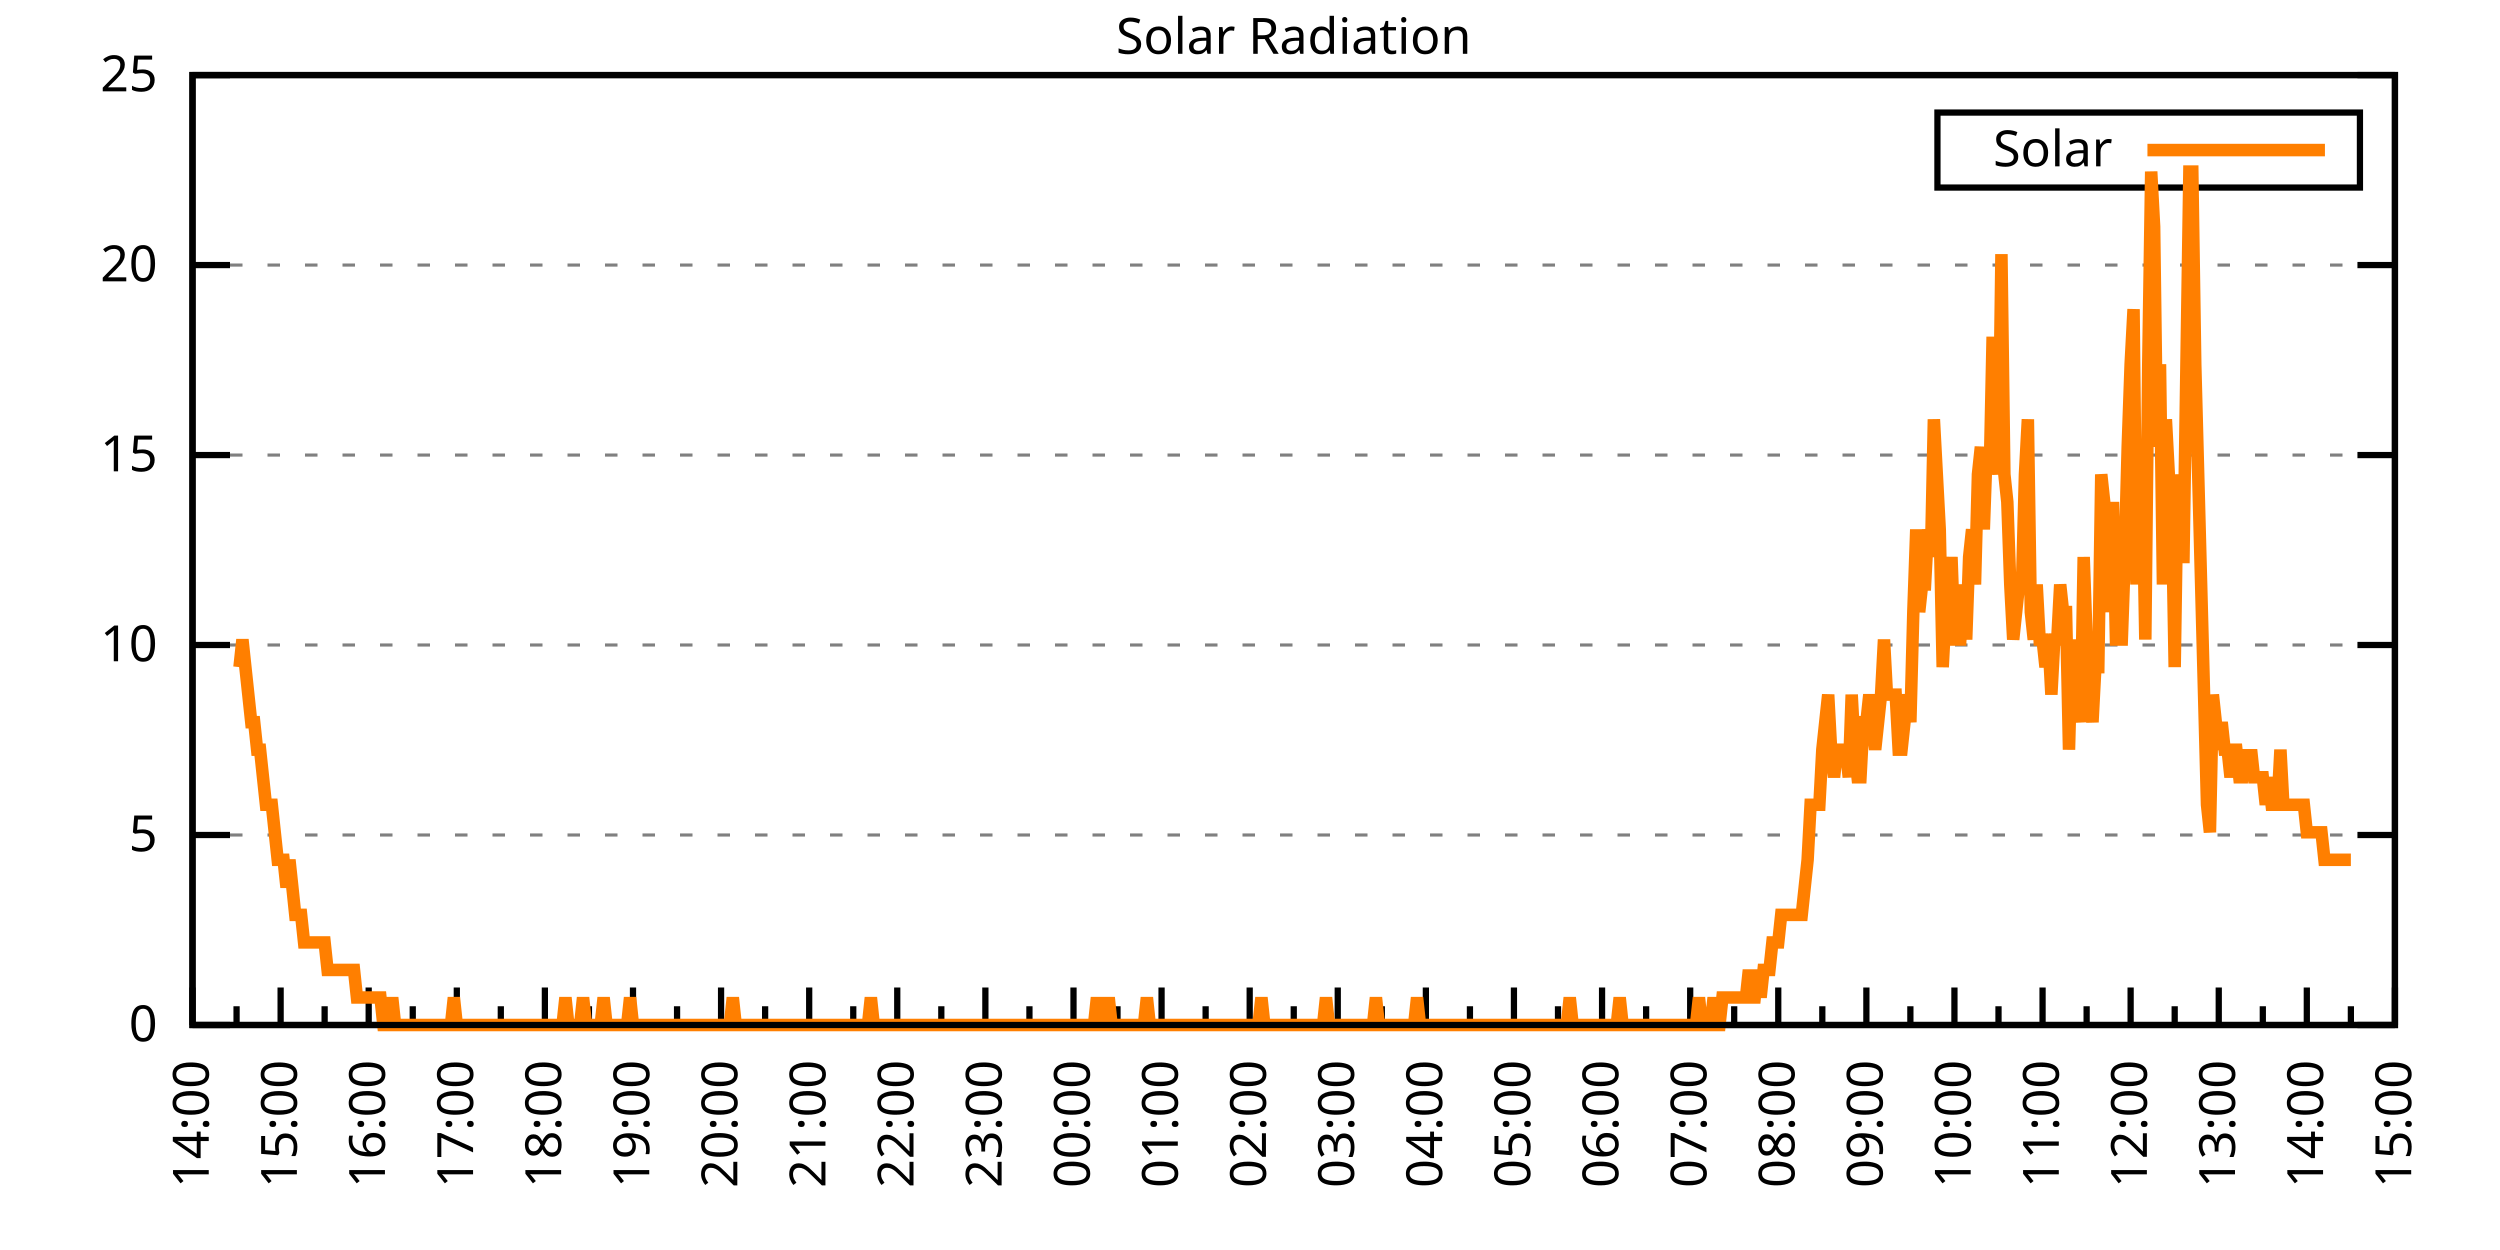
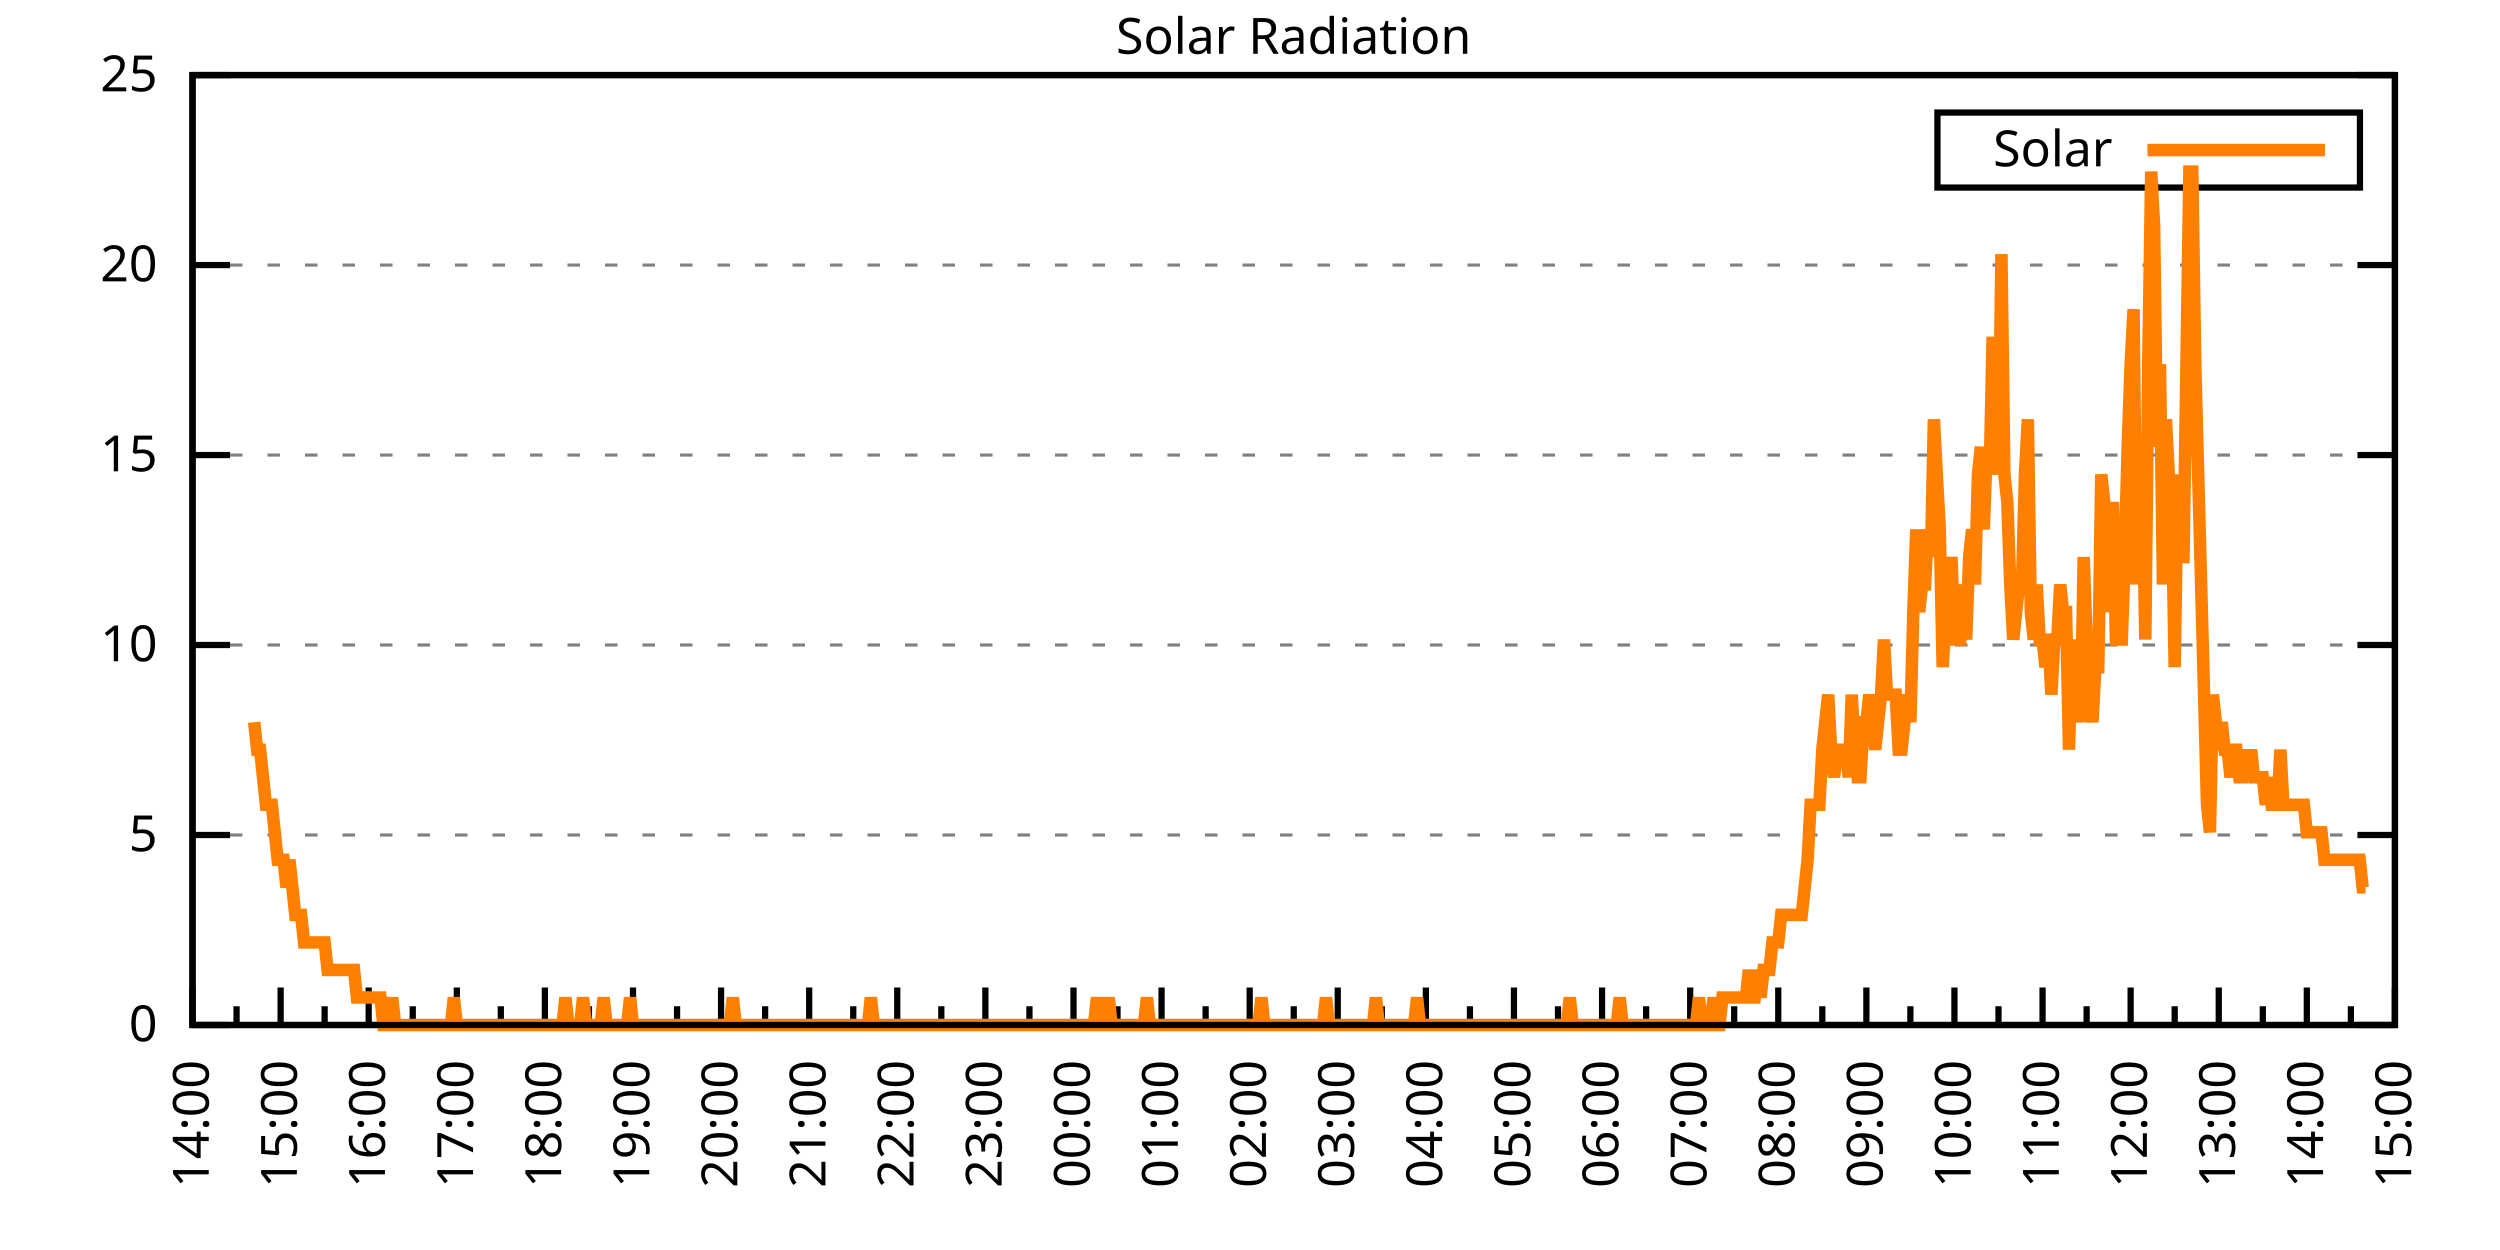
<svg xmlns="http://www.w3.org/2000/svg" xmlns:xlink="http://www.w3.org/1999/xlink" width="400" height="200" viewBox="0 0 400 200">
  <g id="gnuplot_canvas">
    <rect x="0" y="0" width="400" height="200" fill="none" />
    <defs>
      <circle id="gpDot" r="0.5" stroke-width="0.5" stroke="currentColor" />
      <path id="gpPt0" stroke-width="0.333" stroke="currentColor" d="M-1,0 h2 M0,-1 v2" />
      <path id="gpPt1" stroke-width="0.333" stroke="currentColor" d="M-1,-1 L1,1 M1,-1 L-1,1" />
      <path id="gpPt2" stroke-width="0.333" stroke="currentColor" d="M-1,0 L1,0 M0,-1 L0,1 M-1,-1 L1,1 M-1,1 L1,-1" />
      <rect id="gpPt3" stroke-width="0.333" stroke="currentColor" x="-1" y="-1" width="2" height="2" />
      <rect id="gpPt4" stroke-width="0.333" stroke="currentColor" fill="currentColor" x="-1" y="-1" width="2" height="2" />
      <circle id="gpPt5" stroke-width="0.333" stroke="currentColor" cx="0" cy="0" r="1" />
      <use xlink:href="#gpPt5" id="gpPt6" fill="currentColor" stroke="none" />
      <path id="gpPt7" stroke-width="0.333" stroke="currentColor" d="M0,-1.33 L-1.33,0.67 L1.33,0.67 z" />
      <use xlink:href="#gpPt7" id="gpPt8" fill="currentColor" stroke="none" />
      <use xlink:href="#gpPt7" id="gpPt9" stroke="currentColor" transform="rotate(180)" />
      <use xlink:href="#gpPt9" id="gpPt10" fill="currentColor" stroke="none" />
      <use xlink:href="#gpPt3" id="gpPt11" stroke="currentColor" transform="rotate(45)" />
      <use xlink:href="#gpPt11" id="gpPt12" fill="currentColor" stroke="none" />
      <path id="gpPt13" stroke-width="0.333" stroke="currentColor" d="M0,1.330 L1.265,0.411 L0.782,-1.067 L-0.782,-1.076 L-1.265,0.411 z" />
      <use xlink:href="#gpPt13" id="gpPt14" fill="currentColor" stroke="none" />
      <filter id="textbox" filterUnits="objectBoundingBox" x="0" y="0" height="1" width="1">
        <feFlood flood-color="white" flood-opacity="1" result="bgnd" />
        <feComposite in="SourceGraphic" in2="bgnd" operator="atop" />
      </filter>
      <filter id="greybox" filterUnits="objectBoundingBox" x="0" y="0" height="1" width="1">
        <feFlood flood-color="lightgrey" flood-opacity="1" result="grey" />
        <feComposite in="SourceGraphic" in2="grey" operator="atop" />
      </filter>
    </defs>
    <g fill="none" color="white" stroke="currentColor" stroke-width="1.00" stroke-linecap="butt" stroke-linejoin="miter">
</g>
    <g fill="none" color="black" stroke="currentColor" stroke-width="1.00" stroke-linecap="butt" stroke-linejoin="miter">
      <g stroke="none" shape-rendering="crispEdges">
        <polygon fill="rgb(255, 255, 255)" points="30.80,164.00 383.18,164.00 383.18,12.02 30.80,12.02 " />
      </g>
    </g>
    <g fill="none" color="black" stroke="currentColor" stroke-width="1.00" stroke-linecap="butt" stroke-linejoin="miter">
</g>
    <g fill="none" color="black" stroke="black" stroke-width="0.50" stroke-linecap="butt" stroke-linejoin="miter">
</g>
    <g fill="none" color="gray" stroke="currentColor" stroke-width="0.50" stroke-linecap="butt" stroke-linejoin="miter">
      <path stroke="gray" stroke-dasharray="2,4" class="gridline" d="M30.80,164.00 L383.19,164.00  " />
    </g>
    <g fill="none" color="gray" stroke="gray" stroke-width="1.00" stroke-linecap="butt" stroke-linejoin="miter">
</g>
    <g fill="none" color="black" stroke="currentColor" stroke-width="1.00" stroke-linecap="butt" stroke-linejoin="miter">
      <path stroke="black" d="M30.80,164.00 L36.80,164.00 M383.19,164.00 L377.19,164.00  " />
      <g transform="translate(25.20,166.60)" stroke="none" fill="black" font-family="Sans" font-size="8.00" text-anchor="end">
        <text>
          <tspan font-family="Sans"> 0</tspan>
        </text>
      </g>
    </g>
    <g fill="none" color="black" stroke="currentColor" stroke-width="1.00" stroke-linecap="butt" stroke-linejoin="miter">
</g>
    <g fill="none" color="black" stroke="black" stroke-width="0.50" stroke-linecap="butt" stroke-linejoin="miter">
</g>
    <g fill="none" color="gray" stroke="currentColor" stroke-width="0.50" stroke-linecap="butt" stroke-linejoin="miter">
      <path stroke="gray" stroke-dasharray="2,4" class="gridline" d="M30.80,133.60 L383.19,133.60  " />
    </g>
    <g fill="none" color="gray" stroke="gray" stroke-width="1.00" stroke-linecap="butt" stroke-linejoin="miter">
</g>
    <g fill="none" color="black" stroke="currentColor" stroke-width="1.00" stroke-linecap="butt" stroke-linejoin="miter">
      <path stroke="black" d="M30.80,133.60 L36.80,133.60 M383.19,133.60 L377.19,133.60  " />
      <g transform="translate(25.20,136.20)" stroke="none" fill="black" font-family="Sans" font-size="8.00" text-anchor="end">
        <text>
          <tspan font-family="Sans"> 5</tspan>
        </text>
      </g>
    </g>
    <g fill="none" color="black" stroke="currentColor" stroke-width="1.00" stroke-linecap="butt" stroke-linejoin="miter">
</g>
    <g fill="none" color="black" stroke="black" stroke-width="0.50" stroke-linecap="butt" stroke-linejoin="miter">
</g>
    <g fill="none" color="gray" stroke="currentColor" stroke-width="0.50" stroke-linecap="butt" stroke-linejoin="miter">
      <path stroke="gray" stroke-dasharray="2,4" class="gridline" d="M30.80,103.20 L383.19,103.20  " />
    </g>
    <g fill="none" color="gray" stroke="gray" stroke-width="1.00" stroke-linecap="butt" stroke-linejoin="miter">
</g>
    <g fill="none" color="black" stroke="currentColor" stroke-width="1.00" stroke-linecap="butt" stroke-linejoin="miter">
      <path stroke="black" d="M30.80,103.20 L36.80,103.20 M383.19,103.20 L377.19,103.20  " />
      <g transform="translate(25.20,105.80)" stroke="none" fill="black" font-family="Sans" font-size="8.00" text-anchor="end">
        <text>
          <tspan font-family="Sans"> 10</tspan>
        </text>
      </g>
    </g>
    <g fill="none" color="black" stroke="currentColor" stroke-width="1.00" stroke-linecap="butt" stroke-linejoin="miter">
</g>
    <g fill="none" color="black" stroke="black" stroke-width="0.50" stroke-linecap="butt" stroke-linejoin="miter">
</g>
    <g fill="none" color="gray" stroke="currentColor" stroke-width="0.50" stroke-linecap="butt" stroke-linejoin="miter">
      <path stroke="gray" stroke-dasharray="2,4" class="gridline" d="M30.80,72.81 L383.19,72.81  " />
    </g>
    <g fill="none" color="gray" stroke="gray" stroke-width="1.00" stroke-linecap="butt" stroke-linejoin="miter">
</g>
    <g fill="none" color="black" stroke="currentColor" stroke-width="1.00" stroke-linecap="butt" stroke-linejoin="miter">
      <path stroke="black" d="M30.80,72.81 L36.80,72.81 M383.19,72.81 L377.19,72.81  " />
      <g transform="translate(25.20,75.41)" stroke="none" fill="black" font-family="Sans" font-size="8.00" text-anchor="end">
        <text>
          <tspan font-family="Sans"> 15</tspan>
        </text>
      </g>
    </g>
    <g fill="none" color="black" stroke="currentColor" stroke-width="1.00" stroke-linecap="butt" stroke-linejoin="miter">
</g>
    <g fill="none" color="black" stroke="black" stroke-width="0.50" stroke-linecap="butt" stroke-linejoin="miter">
</g>
    <g fill="none" color="gray" stroke="currentColor" stroke-width="0.50" stroke-linecap="butt" stroke-linejoin="miter">
      <path stroke="gray" stroke-dasharray="2,4" class="gridline" d="M30.80,42.41 L383.19,42.41  " />
    </g>
    <g fill="none" color="gray" stroke="gray" stroke-width="1.00" stroke-linecap="butt" stroke-linejoin="miter">
</g>
    <g fill="none" color="black" stroke="currentColor" stroke-width="1.00" stroke-linecap="butt" stroke-linejoin="miter">
      <path stroke="black" d="M30.80,42.41 L36.80,42.41 M383.19,42.41 L377.19,42.41  " />
      <g transform="translate(25.20,45.01)" stroke="none" fill="black" font-family="Sans" font-size="8.00" text-anchor="end">
        <text>
          <tspan font-family="Sans"> 20</tspan>
        </text>
      </g>
    </g>
    <g fill="none" color="black" stroke="currentColor" stroke-width="1.00" stroke-linecap="butt" stroke-linejoin="miter">
</g>
    <g fill="none" color="black" stroke="black" stroke-width="0.50" stroke-linecap="butt" stroke-linejoin="miter">
</g>
    <g fill="none" color="gray" stroke="currentColor" stroke-width="0.50" stroke-linecap="butt" stroke-linejoin="miter">
      <path stroke="gray" stroke-dasharray="2,4" class="gridline" d="M30.80,12.01 L383.19,12.01  " />
    </g>
    <g fill="none" color="gray" stroke="gray" stroke-width="1.00" stroke-linecap="butt" stroke-linejoin="miter">
</g>
    <g fill="none" color="black" stroke="currentColor" stroke-width="1.00" stroke-linecap="butt" stroke-linejoin="miter">
      <path stroke="black" d="M30.80,12.01 L36.80,12.01 M383.19,12.01 L377.19,12.01  " />
      <g transform="translate(25.20,14.61)" stroke="none" fill="black" font-family="Sans" font-size="8.00" text-anchor="end">
        <text>
          <tspan font-family="Sans"> 25</tspan>
        </text>
      </g>
    </g>
    <g fill="none" color="black" stroke="currentColor" stroke-width="1.00" stroke-linecap="butt" stroke-linejoin="miter">
      <path stroke="black" d="M30.80,164.00 L30.80,158.00  " />
      <g transform="translate(33.40,169.60) rotate(270)" stroke="none" fill="black" font-family="Sans" font-size="8.00" text-anchor="end">
        <text>
          <tspan font-family="Sans">14:00</tspan>
        </text>
      </g>
    </g>
    <g fill="none" color="black" stroke="currentColor" stroke-width="1.00" stroke-linecap="butt" stroke-linejoin="miter">
      <path stroke="black" d="M37.85,164.00 L37.85,161.00 M44.90,164.00 L44.90,158.00  " />
      <g transform="translate(47.50,169.60) rotate(270)" stroke="none" fill="black" font-family="Sans" font-size="8.00" text-anchor="end">
        <text>
          <tspan font-family="Sans">15:00</tspan>
        </text>
      </g>
    </g>
    <g fill="none" color="black" stroke="currentColor" stroke-width="1.00" stroke-linecap="butt" stroke-linejoin="miter">
      <path stroke="black" d="M51.94,164.00 L51.94,161.00 M58.99,164.00 L58.99,158.00  " />
      <g transform="translate(61.59,169.60) rotate(270)" stroke="none" fill="black" font-family="Sans" font-size="8.00" text-anchor="end">
        <text>
          <tspan font-family="Sans">16:00</tspan>
        </text>
      </g>
    </g>
    <g fill="none" color="black" stroke="currentColor" stroke-width="1.00" stroke-linecap="butt" stroke-linejoin="miter">
      <path stroke="black" d="M66.04,164.00 L66.04,161.00 M73.09,164.00 L73.09,158.00  " />
      <g transform="translate(75.69,169.60) rotate(270)" stroke="none" fill="black" font-family="Sans" font-size="8.00" text-anchor="end">
        <text>
          <tspan font-family="Sans">17:00</tspan>
        </text>
      </g>
    </g>
    <g fill="none" color="black" stroke="currentColor" stroke-width="1.00" stroke-linecap="butt" stroke-linejoin="miter">
      <path stroke="black" d="M80.13,164.00 L80.13,161.00 M87.18,164.00 L87.18,158.00  " />
      <g transform="translate(89.78,169.60) rotate(270)" stroke="none" fill="black" font-family="Sans" font-size="8.00" text-anchor="end">
        <text>
          <tspan font-family="Sans">18:00</tspan>
        </text>
      </g>
    </g>
    <g fill="none" color="black" stroke="currentColor" stroke-width="1.00" stroke-linecap="butt" stroke-linejoin="miter">
      <path stroke="black" d="M94.23,164.00 L94.23,161.00 M101.28,164.00 L101.28,158.00  " />
      <g transform="translate(103.88,169.60) rotate(270)" stroke="none" fill="black" font-family="Sans" font-size="8.00" text-anchor="end">
        <text>
          <tspan font-family="Sans">19:00</tspan>
        </text>
      </g>
    </g>
    <g fill="none" color="black" stroke="currentColor" stroke-width="1.00" stroke-linecap="butt" stroke-linejoin="miter">
      <path stroke="black" d="M108.33,164.00 L108.33,161.00 M115.37,164.00 L115.37,158.00  " />
      <g transform="translate(117.97,169.60) rotate(270)" stroke="none" fill="black" font-family="Sans" font-size="8.00" text-anchor="end">
        <text>
          <tspan font-family="Sans">20:00</tspan>
        </text>
      </g>
    </g>
    <g fill="none" color="black" stroke="currentColor" stroke-width="1.00" stroke-linecap="butt" stroke-linejoin="miter">
      <path stroke="black" d="M122.42,164.00 L122.42,161.00 M129.47,164.00 L129.47,158.00  " />
      <g transform="translate(132.07,169.60) rotate(270)" stroke="none" fill="black" font-family="Sans" font-size="8.00" text-anchor="end">
        <text>
          <tspan font-family="Sans">21:00</tspan>
        </text>
      </g>
    </g>
    <g fill="none" color="black" stroke="currentColor" stroke-width="1.00" stroke-linecap="butt" stroke-linejoin="miter">
      <path stroke="black" d="M136.52,164.00 L136.52,161.00 M143.56,164.00 L143.56,158.00  " />
      <g transform="translate(146.16,169.60) rotate(270)" stroke="none" fill="black" font-family="Sans" font-size="8.00" text-anchor="end">
        <text>
          <tspan font-family="Sans">22:00</tspan>
        </text>
      </g>
    </g>
    <g fill="none" color="black" stroke="currentColor" stroke-width="1.00" stroke-linecap="butt" stroke-linejoin="miter">
      <path stroke="black" d="M150.61,164.00 L150.61,161.00 M157.66,164.00 L157.66,158.00  " />
      <g transform="translate(160.26,169.60) rotate(270)" stroke="none" fill="black" font-family="Sans" font-size="8.00" text-anchor="end">
        <text>
          <tspan font-family="Sans">23:00</tspan>
        </text>
      </g>
    </g>
    <g fill="none" color="black" stroke="currentColor" stroke-width="1.00" stroke-linecap="butt" stroke-linejoin="miter">
      <path stroke="black" d="M164.71,164.00 L164.71,161.00 M171.76,164.00 L171.76,158.00  " />
      <g transform="translate(174.36,169.60) rotate(270)" stroke="none" fill="black" font-family="Sans" font-size="8.00" text-anchor="end">
        <text>
          <tspan font-family="Sans">00:00</tspan>
        </text>
      </g>
    </g>
    <g fill="none" color="black" stroke="currentColor" stroke-width="1.00" stroke-linecap="butt" stroke-linejoin="miter">
      <path stroke="black" d="M178.80,164.00 L178.80,161.00 M185.85,164.00 L185.85,158.00  " />
      <g transform="translate(188.45,169.60) rotate(270)" stroke="none" fill="black" font-family="Sans" font-size="8.00" text-anchor="end">
        <text>
          <tspan font-family="Sans">01:00</tspan>
        </text>
      </g>
    </g>
    <g fill="none" color="black" stroke="currentColor" stroke-width="1.00" stroke-linecap="butt" stroke-linejoin="miter">
      <path stroke="black" d="M192.90,164.00 L192.90,161.00 M199.95,164.00 L199.95,158.00  " />
      <g transform="translate(202.55,169.60) rotate(270)" stroke="none" fill="black" font-family="Sans" font-size="8.00" text-anchor="end">
        <text>
          <tspan font-family="Sans">02:00</tspan>
        </text>
      </g>
    </g>
    <g fill="none" color="black" stroke="currentColor" stroke-width="1.00" stroke-linecap="butt" stroke-linejoin="miter">
      <path stroke="black" d="M207.00,164.00 L207.00,161.00 M214.04,164.00 L214.04,158.00  " />
      <g transform="translate(216.64,169.60) rotate(270)" stroke="none" fill="black" font-family="Sans" font-size="8.00" text-anchor="end">
        <text>
          <tspan font-family="Sans">03:00</tspan>
        </text>
      </g>
    </g>
    <g fill="none" color="black" stroke="currentColor" stroke-width="1.00" stroke-linecap="butt" stroke-linejoin="miter">
      <path stroke="black" d="M221.09,164.00 L221.09,161.00 M228.14,164.00 L228.14,158.00  " />
      <g transform="translate(230.74,169.60) rotate(270)" stroke="none" fill="black" font-family="Sans" font-size="8.00" text-anchor="end">
        <text>
          <tspan font-family="Sans">04:00</tspan>
        </text>
      </g>
    </g>
    <g fill="none" color="black" stroke="currentColor" stroke-width="1.00" stroke-linecap="butt" stroke-linejoin="miter">
      <path stroke="black" d="M235.19,164.00 L235.19,161.00 M242.23,164.00 L242.23,158.00  " />
      <g transform="translate(244.83,169.60) rotate(270)" stroke="none" fill="black" font-family="Sans" font-size="8.00" text-anchor="end">
        <text>
          <tspan font-family="Sans">05:00</tspan>
        </text>
      </g>
    </g>
    <g fill="none" color="black" stroke="currentColor" stroke-width="1.00" stroke-linecap="butt" stroke-linejoin="miter">
      <path stroke="black" d="M249.28,164.00 L249.28,161.00 M256.33,164.00 L256.33,158.00  " />
      <g transform="translate(258.93,169.60) rotate(270)" stroke="none" fill="black" font-family="Sans" font-size="8.00" text-anchor="end">
        <text>
          <tspan font-family="Sans">06:00</tspan>
        </text>
      </g>
    </g>
    <g fill="none" color="black" stroke="currentColor" stroke-width="1.00" stroke-linecap="butt" stroke-linejoin="miter">
      <path stroke="black" d="M263.38,164.00 L263.38,161.00 M270.43,164.00 L270.43,158.00  " />
      <g transform="translate(273.03,169.60) rotate(270)" stroke="none" fill="black" font-family="Sans" font-size="8.00" text-anchor="end">
        <text>
          <tspan font-family="Sans">07:00</tspan>
        </text>
      </g>
    </g>
    <g fill="none" color="black" stroke="currentColor" stroke-width="1.00" stroke-linecap="butt" stroke-linejoin="miter">
      <path stroke="black" d="M277.47,164.00 L277.47,161.00 M284.52,164.00 L284.52,158.00  " />
      <g transform="translate(287.12,169.60) rotate(270)" stroke="none" fill="black" font-family="Sans" font-size="8.00" text-anchor="end">
        <text>
          <tspan font-family="Sans">08:00</tspan>
        </text>
      </g>
    </g>
    <g fill="none" color="black" stroke="currentColor" stroke-width="1.00" stroke-linecap="butt" stroke-linejoin="miter">
      <path stroke="black" d="M291.57,164.00 L291.57,161.00 M298.62,164.00 L298.62,158.00  " />
      <g transform="translate(301.22,169.60) rotate(270)" stroke="none" fill="black" font-family="Sans" font-size="8.00" text-anchor="end">
        <text>
          <tspan font-family="Sans">09:00</tspan>
        </text>
      </g>
    </g>
    <g fill="none" color="black" stroke="currentColor" stroke-width="1.00" stroke-linecap="butt" stroke-linejoin="miter">
      <path stroke="black" d="M305.66,164.00 L305.66,161.00 M312.71,164.00 L312.71,158.00  " />
      <g transform="translate(315.31,169.60) rotate(270)" stroke="none" fill="black" font-family="Sans" font-size="8.00" text-anchor="end">
        <text>
          <tspan font-family="Sans">10:00</tspan>
        </text>
      </g>
    </g>
    <g fill="none" color="black" stroke="currentColor" stroke-width="1.00" stroke-linecap="butt" stroke-linejoin="miter">
      <path stroke="black" d="M319.76,164.00 L319.76,161.00 M326.81,164.00 L326.81,158.00  " />
      <g transform="translate(329.41,169.60) rotate(270)" stroke="none" fill="black" font-family="Sans" font-size="8.00" text-anchor="end">
        <text>
          <tspan font-family="Sans">11:00</tspan>
        </text>
      </g>
    </g>
    <g fill="none" color="black" stroke="currentColor" stroke-width="1.00" stroke-linecap="butt" stroke-linejoin="miter">
      <path stroke="black" d="M333.86,164.00 L333.86,161.00 M340.90,164.00 L340.90,158.00  " />
      <g transform="translate(343.50,169.60) rotate(270)" stroke="none" fill="black" font-family="Sans" font-size="8.00" text-anchor="end">
        <text>
          <tspan font-family="Sans">12:00</tspan>
        </text>
      </g>
    </g>
    <g fill="none" color="black" stroke="currentColor" stroke-width="1.00" stroke-linecap="butt" stroke-linejoin="miter">
      <path stroke="black" d="M347.95,164.00 L347.95,161.00 M355.00,164.00 L355.00,158.00  " />
      <g transform="translate(357.60,169.60) rotate(270)" stroke="none" fill="black" font-family="Sans" font-size="8.00" text-anchor="end">
        <text>
          <tspan font-family="Sans">13:00</tspan>
        </text>
      </g>
    </g>
    <g fill="none" color="black" stroke="currentColor" stroke-width="1.00" stroke-linecap="butt" stroke-linejoin="miter">
      <path stroke="black" d="M362.05,164.00 L362.05,161.00 M369.09,164.00 L369.09,158.00  " />
      <g transform="translate(371.69,169.60) rotate(270)" stroke="none" fill="black" font-family="Sans" font-size="8.00" text-anchor="end">
        <text>
          <tspan font-family="Sans">14:00</tspan>
        </text>
      </g>
    </g>
    <g fill="none" color="black" stroke="currentColor" stroke-width="1.00" stroke-linecap="butt" stroke-linejoin="miter">
      <path stroke="black" d="M376.14,164.00 L376.14,161.00 M383.19,164.00 L383.19,158.00  " />
      <g transform="translate(385.79,169.60) rotate(270)" stroke="none" fill="black" font-family="Sans" font-size="8.00" text-anchor="end">
        <text>
          <tspan font-family="Sans">15:00</tspan>
        </text>
      </g>
    </g>
    <g fill="none" color="black" stroke="currentColor" stroke-width="1.00" stroke-linecap="butt" stroke-linejoin="miter">
</g>
    <g fill="none" color="black" stroke="currentColor" stroke-width="1.00" stroke-linecap="butt" stroke-linejoin="miter">
      <path stroke="black" d="M30.80,12.01 L30.80,164.00 L383.19,164.00 L383.19,12.01 L30.80,12.01 Z  " />
    </g>
    <g fill="none" color="black" stroke="currentColor" stroke-width="1.00" stroke-linecap="butt" stroke-linejoin="miter">
      <g transform="translate(6.80,88.01) rotate(270)" stroke="none" fill="black" font-family="Sans" font-size="8.00" text-anchor="middle">
        <text />
      </g>
    </g>
    <g fill="none" color="black" stroke="currentColor" stroke-width="1.00" stroke-linecap="butt" stroke-linejoin="miter">
</g>
    <g fill="none" color="black" stroke="currentColor" stroke-width="1.00" stroke-linecap="butt" stroke-linejoin="miter">
      <path stroke="black" d="M309.99,30.01 L309.99,18.01 L377.59,18.01 L377.59,30.01 L309.99,30.01 Z  " />
    </g>
    <g id="Solar_Radiation_plot_1">
      <g fill="none" color="white" stroke="black" stroke-width="2.00" stroke-linecap="butt" stroke-linejoin="miter">
</g>
      <g fill="none" color="black" stroke="currentColor" stroke-width="2.00" stroke-linecap="butt" stroke-linejoin="miter">
        <g transform="translate(337.99,26.61)" stroke="none" fill="black" font-family="Sans" font-size="8.00" text-anchor="end">
          <text>
            <tspan font-family="Sans">Solar</tspan>
          </text>
        </g>
      </g>
      <g fill="none" color="black" stroke="currentColor" stroke-width="2.00" stroke-linecap="butt" stroke-linejoin="miter">
-         <path stroke="rgb(255, 127,   0)" d="M343.59,24.01 L371.99,24.01 M38.32,106.74 L38.79,102.33 L39.26,106.74 L39.73,111.14 L40.20,115.55 L40.67,115.55   L41.14,119.95 L41.61,119.95 L42.08,124.36 L42.55,128.76 L43.02,128.76 L43.49,128.76 L43.96,133.17 L44.43,137.57   L44.90,137.57 L45.37,137.57 L45.84,141.98 L46.31,137.57 L46.78,141.98 L47.24,146.38 L47.71,146.38 L48.18,146.38   L48.65,150.79 L49.12,150.79 L49.59,150.79 L50.06,150.79 L50.53,150.79 L51.00,150.79 L51.47,150.79 L51.94,150.79   L52.41,155.19 L52.88,155.19 L53.35,155.19 L53.82,155.19 L54.29,155.19 L54.76,155.19 L55.23,155.19 L55.70,155.19   L56.17,155.19 L56.64,155.19 L57.11,159.60 L57.58,159.60 L58.05,159.60 L58.52,159.60 L58.99,159.60 L59.46,159.60   L59.93,159.60 L60.40,159.60 L60.87,159.60 L61.34,164.00 L61.81,164.00 L62.28,164.00 L62.75,159.60 L63.22,164.00   L63.69,164.00 L64.16,164.00 L64.63,164.00 L65.10,164.00 L65.57,164.00 L66.04,164.00 L66.51,164.00 L66.98,164.00   L67.45,164.00 L67.92,164.00 L68.39,164.00 L68.86,164.00 L69.33,164.00 L69.80,164.00 L70.27,164.00 L70.74,164.00   L71.21,164.00 L71.68,164.00 L72.15,164.00 L72.62,159.60 L73.09,164.00 L73.56,164.00 L74.03,164.00 L74.50,164.00   L74.97,164.00 L75.44,164.00 L75.91,164.00 L76.38,164.00 L76.85,164.00 L77.32,164.00 L77.79,164.00 L78.26,164.00   L78.73,164.00 L79.19,164.00 L79.66,164.00 L80.13,164.00 L80.60,164.00 L81.07,164.00 L81.54,164.00 L82.01,164.00   L82.48,164.00 L82.95,164.00 L83.42,164.00 L83.89,164.00 L84.36,164.00 L84.83,164.00 L85.30,164.00 L85.77,164.00   L86.24,164.00 L86.71,164.00 L87.18,164.00 L87.65,164.00 L88.12,164.00 L88.59,164.00 L89.06,164.00 L89.53,164.00   L90.00,164.00 L90.47,159.60 L90.94,164.00 L91.41,164.00 L91.88,164.00 L92.35,164.00 L92.82,164.00 L93.29,159.60   L93.76,164.00 L94.23,164.00 L94.70,164.00 L95.17,164.00 L95.64,164.00 L96.11,164.00 L96.58,159.60 L97.05,164.00   L97.52,164.00 L97.99,164.00 L98.46,164.00 L98.93,164.00 L99.40,164.00 L99.87,164.00 L100.34,164.00 L100.81,159.60   L101.28,164.00 L101.75,164.00 L102.22,164.00 L102.69,164.00 L103.16,164.00 L103.63,164.00 L104.10,164.00 L104.57,164.00   L105.04,164.00 L105.51,164.00 L105.98,164.00 L106.45,164.00 L106.92,164.00 L107.39,164.00 L107.86,164.00 L108.33,164.00   L108.80,164.00 L109.27,164.00 L109.74,164.00 L110.21,164.00 L110.68,164.00 L111.14,164.00 L111.61,164.00 L112.08,164.00   L112.55,164.00 L113.02,164.00 L113.49,164.00 L113.96,164.00 L114.43,164.00 L114.90,164.00 L115.37,164.00 L115.84,164.00   L116.31,164.00 L116.78,164.00 L117.25,159.60 L117.72,164.00 L118.19,164.00 L118.66,164.00 L119.13,164.00 L119.60,164.00   L120.07,164.00 L120.54,164.00 L121.01,164.00 L121.48,164.00 L121.95,164.00 L122.42,164.00 L122.89,164.00 L123.36,164.00   L123.83,164.00 L124.30,164.00 L124.77,164.00 L125.24,164.00 L125.71,164.00 L126.18,164.00 L126.65,164.00 L127.12,164.00   L127.59,164.00 L128.06,164.00 L128.53,164.00 L129.00,164.00 L129.47,164.00 L129.94,164.00 L130.41,164.00 L130.88,164.00   L131.35,164.00 L131.82,164.00 L132.29,164.00 L132.76,164.00 L133.23,164.00 L133.70,164.00 L134.17,164.00 L134.64,164.00   L135.11,164.00 L135.58,164.00 L136.05,164.00 L136.52,164.00 L136.99,164.00 L137.46,164.00 L137.93,164.00 L138.40,164.00   L138.87,164.00 L139.34,159.60 L139.81,164.00 L140.28,164.00 L140.75,164.00 L141.22,164.00 L141.69,164.00 L142.16,164.00   L142.63,164.00 L143.09,164.00 L143.56,164.00 L144.03,164.00 L144.50,164.00 L144.97,164.00 L145.44,164.00 L145.91,164.00   L146.38,164.00 L146.85,164.00 L147.32,164.00 L147.79,164.00 L148.26,164.00 L148.73,164.00 L149.20,164.00 L149.67,164.00   L150.14,164.00 L150.61,164.00 L151.08,164.00 L151.55,164.00 L152.02,164.00 L152.49,164.00 L152.96,164.00 L153.43,164.00   L153.90,164.00 L154.37,164.00 L154.84,164.00 L155.31,164.00 L155.78,164.00 L156.25,164.00 L156.72,164.00 L157.19,164.00   L157.66,164.00 L158.13,164.00 L158.60,164.00 L159.07,164.00 L159.54,164.00 L160.01,164.00 L160.48,164.00 L160.95,164.00   L161.42,164.00 L161.89,164.00 L162.36,164.00 L162.83,164.00 L163.30,164.00 L163.77,164.00 L164.24,164.00 L164.71,164.00   L165.18,164.00 L165.65,164.00 L166.12,164.00 L166.59,164.00 L167.06,164.00 L167.53,164.00 L168.00,164.00 L168.47,164.00   L168.94,164.00 L169.41,164.00 L169.88,164.00 L170.35,164.00 L170.82,164.00 L171.29,164.00 L171.76,164.00 L172.23,164.00   L172.70,164.00 L173.17,164.00 L173.64,164.00 L174.11,164.00 L174.58,164.00 L175.04,164.00 L175.51,159.60 L175.98,164.00   L176.45,164.00 L176.92,164.00 L177.39,159.60 L177.86,164.00 L178.33,164.00 L178.80,164.00 L179.27,164.00 L179.74,164.00   L180.21,164.00 L180.68,164.00 L181.15,164.00 L181.62,164.00 L182.09,164.00 L182.56,164.00 L183.03,164.00 L183.50,159.60   L183.97,164.00 L184.44,164.00 L184.91,164.00 L185.38,164.00 L185.85,164.00 L186.32,164.00 L186.79,164.00 L187.26,164.00   L187.73,164.00 L188.20,164.00 L188.67,164.00 L189.14,164.00 L189.61,164.00 L190.08,164.00 L190.55,164.00 L191.02,164.00   L191.49,164.00 L191.96,164.00 L192.43,164.00 L192.90,164.00 L193.37,164.00 L193.84,164.00 L194.31,164.00 L194.78,164.00   L195.25,164.00 L195.72,164.00 L196.19,164.00 L196.66,164.00 L197.13,164.00 L197.60,164.00 L198.07,164.00 L198.54,164.00   L199.01,164.00 L199.48,164.00 L199.95,164.00 L200.42,164.00 L200.89,164.00 L201.36,164.00 L201.83,159.60 L202.30,164.00   L202.77,164.00 L203.24,164.00 L203.71,164.00 L204.18,164.00 L204.65,164.00 L205.12,164.00 L205.59,164.00 L206.06,164.00   L206.53,164.00 L207.00,164.00 L207.46,164.00 L207.93,164.00 L208.40,164.00 L208.87,164.00 L209.34,164.00 L209.81,164.00   L210.28,164.00 L210.75,164.00 L211.22,164.00 L211.69,164.00 L212.16,159.60 L212.63,164.00 L213.10,164.00 L213.57,164.00   L214.04,164.00 L214.51,164.00 L214.98,164.00 L215.45,164.00 L215.92,164.00 L216.39,164.00 L216.86,164.00 L217.33,164.00   L217.80,164.00 L218.27,164.00 L218.74,164.00 L219.21,164.00 L219.68,164.00 L220.15,159.60 L220.62,164.00 L221.09,164.00   L221.56,164.00 L222.03,164.00 L222.50,164.00 L222.97,164.00 L223.44,164.00 L223.91,164.00 L224.38,164.00 L224.85,164.00   L225.32,164.00 L225.79,164.00 L226.26,164.00 L226.73,159.60 L227.20,164.00 L227.67,164.00 L228.14,164.00 L228.61,164.00   L229.08,164.00 L229.55,164.00 L230.02,164.00 L230.49,164.00 L230.96,164.00 L231.43,164.00 L231.90,164.00 L232.37,164.00   L232.84,164.00 L233.31,164.00 L233.78,164.00 L234.25,164.00 L234.72,164.00 L235.19,164.00 L235.66,164.00 L236.13,164.00   L236.60,164.00 L237.07,164.00 L237.54,164.00 L238.01,164.00 L238.48,164.00 L238.95,164.00 L239.41,164.00 L239.88,164.00   L240.35,164.00 L240.82,164.00 L241.29,164.00 L241.76,164.00 L242.23,164.00 L242.70,164.00 L243.17,164.00 L243.64,164.00   L244.11,164.00 L244.58,164.00 L245.05,164.00 L245.52,164.00 L245.99,164.00 L246.46,164.00 L246.93,164.00 L247.40,164.00   L247.87,164.00 L248.34,164.00 L248.81,164.00 L249.28,164.00 L249.75,164.00 L250.22,164.00 L250.69,164.00 L251.16,159.60   L251.63,164.00 L252.10,164.00 L252.57,164.00 L253.04,164.00 L253.51,164.00 L253.98,164.00 L254.45,164.00 L254.92,164.00   L255.39,164.00 L255.86,164.00 L256.33,164.00 L256.80,164.00 L257.27,164.00 L257.74,164.00 L258.21,164.00 L258.68,164.00   L259.15,159.60 L259.62,164.00 L260.09,164.00 L260.56,164.00 L261.03,164.00 L261.50,164.00 L261.97,164.00 L262.44,164.00   L262.91,164.00 L263.38,164.00 L263.85,164.00 L264.32,164.00 L264.79,164.00 L265.26,164.00 L265.73,164.00 L266.20,164.00   L266.67,164.00 L267.14,164.00 L267.61,164.00 L268.08,164.00 L268.55,164.00 L269.02,164.00 L269.49,164.00 L269.96,164.00   L270.43,164.00 L270.90,164.00 L271.36,164.00 L271.83,159.60 L272.30,164.00 L272.77,164.00 L273.24,164.00 L273.71,164.00   L274.18,159.60 L274.65,164.00 L275.12,164.00 L275.59,159.60 L276.06,159.60 L276.53,159.60 L277.00,159.60 L277.47,159.60   L277.94,159.60 L278.41,159.60 L278.88,159.60 L279.35,159.60 L279.82,155.19 L280.29,159.60 L280.76,159.60 L281.23,155.19   L281.70,159.60 L282.17,155.19 L282.64,155.19 L283.11,155.19 L283.58,150.79 L284.05,150.79 L284.52,150.79 L284.99,146.38   L285.46,146.38 L285.93,146.38 L286.40,146.38 L286.87,146.38 L287.34,146.38 L287.81,146.38 L288.28,146.38 L288.75,141.98   L289.22,137.57 L289.69,128.76 L290.16,128.76 L290.63,128.76 L291.10,128.76 L291.57,119.95 L292.04,115.55 L292.51,111.14   L292.98,119.95 L293.45,124.36 L293.92,119.95 L294.39,119.95 L294.86,119.95 L295.33,119.95 L295.80,124.36 L296.27,111.14   L296.74,119.95 L297.21,124.36 L297.68,124.36 L298.15,115.55 L298.62,115.55 L299.09,111.14 L299.56,115.55 L300.03,119.95   L300.50,115.55 L300.97,111.14 L301.44,102.33 L301.91,111.14 L302.38,111.14 L302.85,111.14 L303.31,111.14 L303.78,119.95   L304.25,119.95 L304.72,115.55 L305.19,111.14 L305.66,115.55 L306.13,97.93 L306.60,84.71 L307.07,97.93 L307.54,93.52   L308.01,93.52 L308.48,84.71 L308.95,89.12 L309.42,67.09 L309.89,75.90 L310.36,84.71 L310.83,106.74 L311.30,97.93   L311.77,97.93 L312.24,89.12 L312.71,102.33 L313.18,102.33 L313.65,102.33 L314.12,93.52 L314.59,102.33 L315.06,89.12   L315.53,84.71 L316.00,93.52 L316.47,75.90 L316.94,71.50 L317.41,84.71 L317.88,71.50 L318.35,75.90 L318.82,53.88   L319.29,71.50 L319.76,75.90 L320.23,40.66 L320.70,75.90 L321.17,80.31 L321.64,93.52 L322.11,102.33 L322.58,97.93   L323.05,93.52 L323.52,93.52 L323.99,75.90 L324.46,67.09 L324.93,97.93 L325.40,102.33 L325.87,93.52 L326.34,102.33   L326.81,102.33 L327.28,106.74 L327.75,102.33 L328.22,111.14 L328.69,102.33 L329.16,102.33 L329.63,93.52 L330.10,97.93   L330.57,97.93 L331.04,119.95 L331.51,102.33 L331.98,111.14 L332.45,111.14 L332.92,115.55 L333.39,89.12 L333.86,102.33   L334.33,111.14 L334.80,115.55 L335.26,106.74 L335.73,106.74 L336.20,75.90 L336.67,80.31 L337.14,89.12 L337.61,97.93   L338.08,80.31 L338.55,102.33 L339.02,102.33 L339.49,102.33 L339.96,89.12 L340.43,71.50 L340.90,58.28 L341.37,49.47   L341.84,93.52 L342.31,75.90 L342.78,75.90 L343.25,102.33 L343.72,58.28 L344.19,27.45 L344.66,36.26 L345.13,71.50   L345.60,58.28 L346.07,93.52 L346.54,67.09 L347.01,75.90 L347.48,80.31 L347.95,106.74 L348.42,75.90 L348.89,89.12   L349.36,89.12 L349.83,58.28 L350.30,27.45 L350.77,27.45 L351.24,58.28 L351.71,75.90 L352.18,93.52 L352.65,111.14   L353.12,128.76 L353.59,133.17 L354.06,111.14 L354.53,115.55 L355.00,119.95 L355.47,115.55 L355.94,119.95 L356.41,119.95   L356.88,124.36 L357.35,119.95 L357.82,119.95 L358.29,124.36 L358.76,124.36 L359.23,119.95 L359.70,124.36 L360.17,119.95   L360.64,124.36 L361.11,124.36 L361.58,124.36 L362.05,124.36 L362.52,128.76 L362.99,124.36 L363.46,128.76 L363.93,128.76   L364.40,128.76 L364.87,119.95 L365.34,128.76 L365.81,128.76 L366.28,128.76 L366.75,128.76 L367.21,128.76 L367.68,128.76   L368.15,128.76 L368.62,128.76 L369.09,133.17 L369.56,133.17 L370.03,133.17 L370.50,133.17 L370.97,133.17 L371.44,133.17   L371.91,137.57 L372.38,137.57 L372.85,137.57 L373.32,137.57 L373.79,137.57 L374.26,137.57 L374.73,137.57 L375.20,137.57   L375.67,137.57 L376.14,137.57  " />
+         <path stroke="rgb(255, 127,   0)" d="M343.59,24.01 L371.99,24.01 M40.67,115.55 L41.14,119.95 L41.61,119.95 L42.08,124.36 L42.55,128.76 L43.02,128.76   L43.49,128.76 L43.96,133.17 L44.43,137.57 L44.90,137.57 L45.37,137.57 L45.84,141.98 L46.31,137.57 L46.78,141.98   L47.24,146.38 L47.71,146.38 L48.18,146.38 L48.65,150.79 L49.12,150.79 L49.59,150.79 L50.06,150.79 L50.53,150.79   L51.00,150.79 L51.47,150.79 L51.94,150.79 L52.41,155.19 L52.88,155.19 L53.35,155.19 L53.82,155.19 L54.29,155.19   L54.76,155.19 L55.23,155.19 L55.70,155.19 L56.17,155.19 L56.64,155.19 L57.11,159.60 L57.58,159.60 L58.05,159.60   L58.52,159.60 L58.99,159.60 L59.46,159.60 L59.93,159.60 L60.40,159.60 L60.87,159.60 L61.34,164.00 L61.81,164.00   L62.28,164.00 L62.75,159.60 L63.22,164.00 L63.69,164.00 L64.16,164.00 L64.63,164.00 L65.10,164.00 L65.57,164.00   L66.04,164.00 L66.51,164.00 L66.98,164.00 L67.45,164.00 L67.92,164.00 L68.39,164.00 L68.86,164.00 L69.33,164.00   L69.80,164.00 L70.27,164.00 L70.74,164.00 L71.21,164.00 L71.68,164.00 L72.15,164.00 L72.62,159.60 L73.09,164.00   L73.56,164.00 L74.03,164.00 L74.50,164.00 L74.97,164.00 L75.44,164.00 L75.91,164.00 L76.38,164.00 L76.85,164.00   L77.32,164.00 L77.79,164.00 L78.26,164.00 L78.73,164.00 L79.19,164.00 L79.66,164.00 L80.13,164.00 L80.60,164.00   L81.07,164.00 L81.54,164.00 L82.01,164.00 L82.48,164.00 L82.95,164.00 L83.42,164.00 L83.89,164.00 L84.36,164.00   L84.83,164.00 L85.30,164.00 L85.77,164.00 L86.24,164.00 L86.71,164.00 L87.18,164.00 L87.65,164.00 L88.12,164.00   L88.59,164.00 L89.06,164.00 L89.53,164.00 L90.00,164.00 L90.47,159.60 L90.94,164.00 L91.41,164.00 L91.88,164.00   L92.35,164.00 L92.82,164.00 L93.29,159.60 L93.76,164.00 L94.23,164.00 L94.70,164.00 L95.17,164.00 L95.64,164.00   L96.11,164.00 L96.58,159.60 L97.05,164.00 L97.52,164.00 L97.99,164.00 L98.46,164.00 L98.93,164.00 L99.40,164.00   L99.87,164.00 L100.34,164.00 L100.81,159.60 L101.28,164.00 L101.75,164.00 L102.22,164.00 L102.69,164.00 L103.16,164.00   L103.63,164.00 L104.10,164.00 L104.57,164.00 L105.04,164.00 L105.51,164.00 L105.98,164.00 L106.45,164.00 L106.92,164.00   L107.39,164.00 L107.86,164.00 L108.33,164.00 L108.80,164.00 L109.27,164.00 L109.74,164.00 L110.21,164.00 L110.68,164.00   L111.14,164.00 L111.61,164.00 L112.08,164.00 L112.55,164.00 L113.02,164.00 L113.49,164.00 L113.96,164.00 L114.43,164.00   L114.90,164.00 L115.37,164.00 L115.84,164.00 L116.31,164.00 L116.78,164.00 L117.25,159.60 L117.72,164.00 L118.19,164.00   L118.66,164.00 L119.13,164.00 L119.60,164.00 L120.07,164.00 L120.54,164.00 L121.01,164.00 L121.48,164.00 L121.95,164.00   L122.42,164.00 L122.89,164.00 L123.36,164.00 L123.83,164.00 L124.30,164.00 L124.77,164.00 L125.24,164.00 L125.71,164.00   L126.18,164.00 L126.65,164.00 L127.12,164.00 L127.59,164.00 L128.06,164.00 L128.53,164.00 L129.00,164.00 L129.47,164.00   L129.94,164.00 L130.41,164.00 L130.88,164.00 L131.35,164.00 L131.82,164.00 L132.29,164.00 L132.76,164.00 L133.23,164.00   L133.70,164.00 L134.17,164.00 L134.64,164.00 L135.11,164.00 L135.58,164.00 L136.05,164.00 L136.52,164.00 L136.99,164.00   L137.46,164.00 L137.93,164.00 L138.40,164.00 L138.87,164.00 L139.34,159.60 L139.81,164.00 L140.28,164.00 L140.75,164.00   L141.22,164.00 L141.69,164.00 L142.16,164.00 L142.63,164.00 L143.09,164.00 L143.56,164.00 L144.03,164.00 L144.50,164.00   L144.97,164.00 L145.44,164.00 L145.91,164.00 L146.38,164.00 L146.85,164.00 L147.32,164.00 L147.79,164.00 L148.26,164.00   L148.73,164.00 L149.20,164.00 L149.67,164.00 L150.14,164.00 L150.61,164.00 L151.08,164.00 L151.55,164.00 L152.02,164.00   L152.49,164.00 L152.96,164.00 L153.43,164.00 L153.90,164.00 L154.37,164.00 L154.84,164.00 L155.31,164.00 L155.78,164.00   L156.25,164.00 L156.72,164.00 L157.19,164.00 L157.66,164.00 L158.13,164.00 L158.60,164.00 L159.07,164.00 L159.54,164.00   L160.01,164.00 L160.48,164.00 L160.95,164.00 L161.42,164.00 L161.89,164.00 L162.36,164.00 L162.83,164.00 L163.30,164.00   L163.77,164.00 L164.24,164.00 L164.71,164.00 L165.18,164.00 L165.65,164.00 L166.12,164.00 L166.59,164.00 L167.06,164.00   L167.53,164.00 L168.00,164.00 L168.47,164.00 L168.94,164.00 L169.41,164.00 L169.88,164.00 L170.35,164.00 L170.82,164.00   L171.29,164.00 L171.76,164.00 L172.23,164.00 L172.70,164.00 L173.17,164.00 L173.64,164.00 L174.11,164.00 L174.58,164.00   L175.04,164.00 L175.51,159.60 L175.98,164.00 L176.45,164.00 L176.92,164.00 L177.39,159.60 L177.86,164.00 L178.33,164.00   L178.80,164.00 L179.27,164.00 L179.74,164.00 L180.21,164.00 L180.68,164.00 L181.15,164.00 L181.62,164.00 L182.09,164.00   L182.56,164.00 L183.03,164.00 L183.50,159.60 L183.97,164.00 L184.44,164.00 L184.91,164.00 L185.38,164.00 L185.85,164.00   L186.32,164.00 L186.79,164.00 L187.26,164.00 L187.73,164.00 L188.20,164.00 L188.67,164.00 L189.14,164.00 L189.61,164.00   L190.08,164.00 L190.55,164.00 L191.02,164.00 L191.49,164.00 L191.96,164.00 L192.43,164.00 L192.90,164.00 L193.37,164.00   L193.84,164.00 L194.31,164.00 L194.78,164.00 L195.25,164.00 L195.72,164.00 L196.19,164.00 L196.66,164.00 L197.13,164.00   L197.60,164.00 L198.07,164.00 L198.54,164.00 L199.01,164.00 L199.48,164.00 L199.95,164.00 L200.42,164.00 L200.89,164.00   L201.36,164.00 L201.83,159.60 L202.30,164.00 L202.77,164.00 L203.24,164.00 L203.71,164.00 L204.18,164.00 L204.65,164.00   L205.12,164.00 L205.59,164.00 L206.06,164.00 L206.53,164.00 L207.00,164.00 L207.46,164.00 L207.93,164.00 L208.40,164.00   L208.87,164.00 L209.34,164.00 L209.81,164.00 L210.28,164.00 L210.75,164.00 L211.22,164.00 L211.69,164.00 L212.16,159.60   L212.63,164.00 L213.10,164.00 L213.57,164.00 L214.04,164.00 L214.51,164.00 L214.98,164.00 L215.45,164.00 L215.92,164.00   L216.39,164.00 L216.86,164.00 L217.33,164.00 L217.80,164.00 L218.27,164.00 L218.74,164.00 L219.21,164.00 L219.68,164.00   L220.15,159.60 L220.62,164.00 L221.09,164.00 L221.56,164.00 L222.03,164.00 L222.50,164.00 L222.97,164.00 L223.44,164.00   L223.91,164.00 L224.38,164.00 L224.85,164.00 L225.32,164.00 L225.79,164.00 L226.26,164.00 L226.73,159.60 L227.20,164.00   L227.67,164.00 L228.14,164.00 L228.61,164.00 L229.08,164.00 L229.55,164.00 L230.02,164.00 L230.49,164.00 L230.96,164.00   L231.43,164.00 L231.90,164.00 L232.37,164.00 L232.84,164.00 L233.31,164.00 L233.78,164.00 L234.25,164.00 L234.72,164.00   L235.19,164.00 L235.66,164.00 L236.13,164.00 L236.60,164.00 L237.07,164.00 L237.54,164.00 L238.01,164.00 L238.48,164.00   L238.95,164.00 L239.41,164.00 L239.88,164.00 L240.35,164.00 L240.82,164.00 L241.29,164.00 L241.76,164.00 L242.23,164.00   L242.70,164.00 L243.17,164.00 L243.64,164.00 L244.11,164.00 L244.58,164.00 L245.05,164.00 L245.52,164.00 L245.99,164.00   L246.46,164.00 L246.93,164.00 L247.40,164.00 L247.87,164.00 L248.34,164.00 L248.81,164.00 L249.28,164.00 L249.75,164.00   L250.22,164.00 L250.69,164.00 L251.16,159.60 L251.63,164.00 L252.10,164.00 L252.57,164.00 L253.04,164.00 L253.51,164.00   L253.98,164.00 L254.45,164.00 L254.92,164.00 L255.39,164.00 L255.86,164.00 L256.33,164.00 L256.80,164.00 L257.27,164.00   L257.74,164.00 L258.21,164.00 L258.68,164.00 L259.15,159.60 L259.62,164.00 L260.09,164.00 L260.56,164.00 L261.03,164.00   L261.50,164.00 L261.97,164.00 L262.44,164.00 L262.91,164.00 L263.38,164.00 L263.85,164.00 L264.32,164.00 L264.79,164.00   L265.26,164.00 L265.73,164.00 L266.20,164.00 L266.67,164.00 L267.14,164.00 L267.61,164.00 L268.08,164.00 L268.55,164.00   L269.02,164.00 L269.49,164.00 L269.96,164.00 L270.43,164.00 L270.90,164.00 L271.36,164.00 L271.83,159.60 L272.30,164.00   L272.77,164.00 L273.24,164.00 L273.71,164.00 L274.18,159.60 L274.65,164.00 L275.12,164.00 L275.59,159.60 L276.06,159.60   L276.53,159.60 L277.00,159.60 L277.47,159.60 L277.94,159.60 L278.41,159.60 L278.88,159.60 L279.35,159.60 L279.82,155.19   L280.29,159.60 L280.76,159.60 L281.23,155.19 L281.70,159.60 L282.17,155.19 L282.64,155.19 L283.11,155.19 L283.58,150.79   L284.05,150.79 L284.52,150.79 L284.99,146.38 L285.46,146.38 L285.93,146.38 L286.40,146.38 L286.87,146.38 L287.34,146.38   L287.81,146.38 L288.28,146.38 L288.75,141.98 L289.22,137.57 L289.69,128.76 L290.16,128.76 L290.63,128.76 L291.10,128.76   L291.57,119.95 L292.04,115.55 L292.51,111.14 L292.98,119.95 L293.45,124.36 L293.92,119.95 L294.39,119.95 L294.86,119.95   L295.33,119.95 L295.80,124.36 L296.27,111.14 L296.74,119.95 L297.21,124.36 L297.68,124.36 L298.15,115.55 L298.62,115.55   L299.09,111.14 L299.56,115.55 L300.03,119.95 L300.50,115.55 L300.97,111.14 L301.44,102.33 L301.91,111.14 L302.38,111.14   L302.85,111.14 L303.31,111.14 L303.78,119.95 L304.25,119.95 L304.72,115.55 L305.19,111.14 L305.66,115.55 L306.13,97.93   L306.60,84.71 L307.07,97.93 L307.54,93.52 L308.01,93.52 L308.48,84.71 L308.95,89.12 L309.42,67.09 L309.89,75.90   L310.36,84.71 L310.83,106.74 L311.30,97.93 L311.77,97.93 L312.24,89.12 L312.71,102.33 L313.18,102.33 L313.65,102.33   L314.12,93.52 L314.59,102.33 L315.06,89.12 L315.53,84.71 L316.00,93.52 L316.47,75.90 L316.94,71.50 L317.41,84.71   L317.88,71.50 L318.35,75.90 L318.82,53.88 L319.29,71.50 L319.76,75.90 L320.23,40.66 L320.70,75.90 L321.17,80.31   L321.64,93.52 L322.11,102.33 L322.58,97.93 L323.05,93.52 L323.52,93.52 L323.99,75.90 L324.46,67.09 L324.93,97.93   L325.40,102.33 L325.87,93.52 L326.34,102.33 L326.81,102.33 L327.28,106.74 L327.75,102.33 L328.22,111.14 L328.69,102.33   L329.16,102.33 L329.63,93.52 L330.10,97.93 L330.57,97.93 L331.04,119.95 L331.51,102.33 L331.98,111.14 L332.45,111.14   L332.92,115.55 L333.39,89.12 L333.86,102.33 L334.33,111.14 L334.80,115.55 L335.26,106.74 L335.73,106.74 L336.20,75.90   L336.67,80.31 L337.14,89.12 L337.61,97.93 L338.08,80.31 L338.55,102.33 L339.02,102.33 L339.49,102.33 L339.96,89.12   L340.43,71.50 L340.90,58.28 L341.37,49.47 L341.84,93.52 L342.31,75.90 L342.78,75.90 L343.25,102.33 L343.72,58.28   L344.19,27.45 L344.66,36.26 L345.13,71.50 L345.60,58.28 L346.07,93.52 L346.54,67.09 L347.01,75.90 L347.48,80.31   L347.95,106.74 L348.42,75.90 L348.89,89.12 L349.36,89.12 L349.83,58.28 L350.30,27.45 L350.77,27.45 L351.24,58.28   L351.71,75.90 L352.18,93.52 L352.65,111.14 L353.12,128.76 L353.59,133.17 L354.06,111.14 L354.53,115.55 L355.00,119.95   L355.47,115.55 L355.94,119.95 L356.41,119.95 L356.88,124.36 L357.35,119.95 L357.82,119.95 L358.29,124.36 L358.76,124.36   L359.23,119.95 L359.70,124.36 L360.17,119.95 L360.64,124.36 L361.11,124.36 L361.58,124.36 L362.05,124.36 L362.52,128.76   L362.99,124.36 L363.46,128.76 L363.93,128.76 L364.40,128.76 L364.87,119.95 L365.34,128.76 L365.81,128.76 L366.28,128.76   L366.75,128.76 L367.21,128.76 L367.68,128.76 L368.15,128.76 L368.62,128.76 L369.09,133.17 L369.56,133.17 L370.03,133.17   L370.50,133.17 L370.97,133.17 L371.44,133.17 L371.91,137.57 L372.38,137.57 L372.85,137.57 L373.32,137.57 L373.79,137.57   L374.26,137.57 L374.73,137.57 L375.20,137.57 L375.67,137.57 L376.14,137.57 L376.61,137.57 L377.08,137.57 L377.55,137.57   L378.02,141.98 L378.49,141.98  " />
      </g>
    </g>
    <g fill="none" color="black" stroke="currentColor" stroke-width="2.00" stroke-linecap="butt" stroke-linejoin="miter">
</g>
    <g fill="none" color="black" stroke="black" stroke-width="1.00" stroke-linecap="butt" stroke-linejoin="miter">
</g>
    <g fill="none" color="black" stroke="currentColor" stroke-width="1.00" stroke-linecap="butt" stroke-linejoin="miter">
      <path stroke="black" d="M30.80,12.01 L30.80,164.00 L383.19,164.00 L383.19,12.01 L30.80,12.01 Z  " />
    </g>
    <g fill="none" color="black" stroke="currentColor" stroke-width="1.00" stroke-linecap="butt" stroke-linejoin="miter">
      <g transform="translate(206.99,8.61)" stroke="none" fill="black" font-family="Sans" font-size="8.00" text-anchor="middle">
        <text>
          <tspan font-family="Sans">Solar Radiation</tspan>
        </text>
      </g>
    </g>
    <g fill="none" color="black" stroke="currentColor" stroke-width="1.00" stroke-linecap="butt" stroke-linejoin="miter">
</g>
  </g>
</svg>
